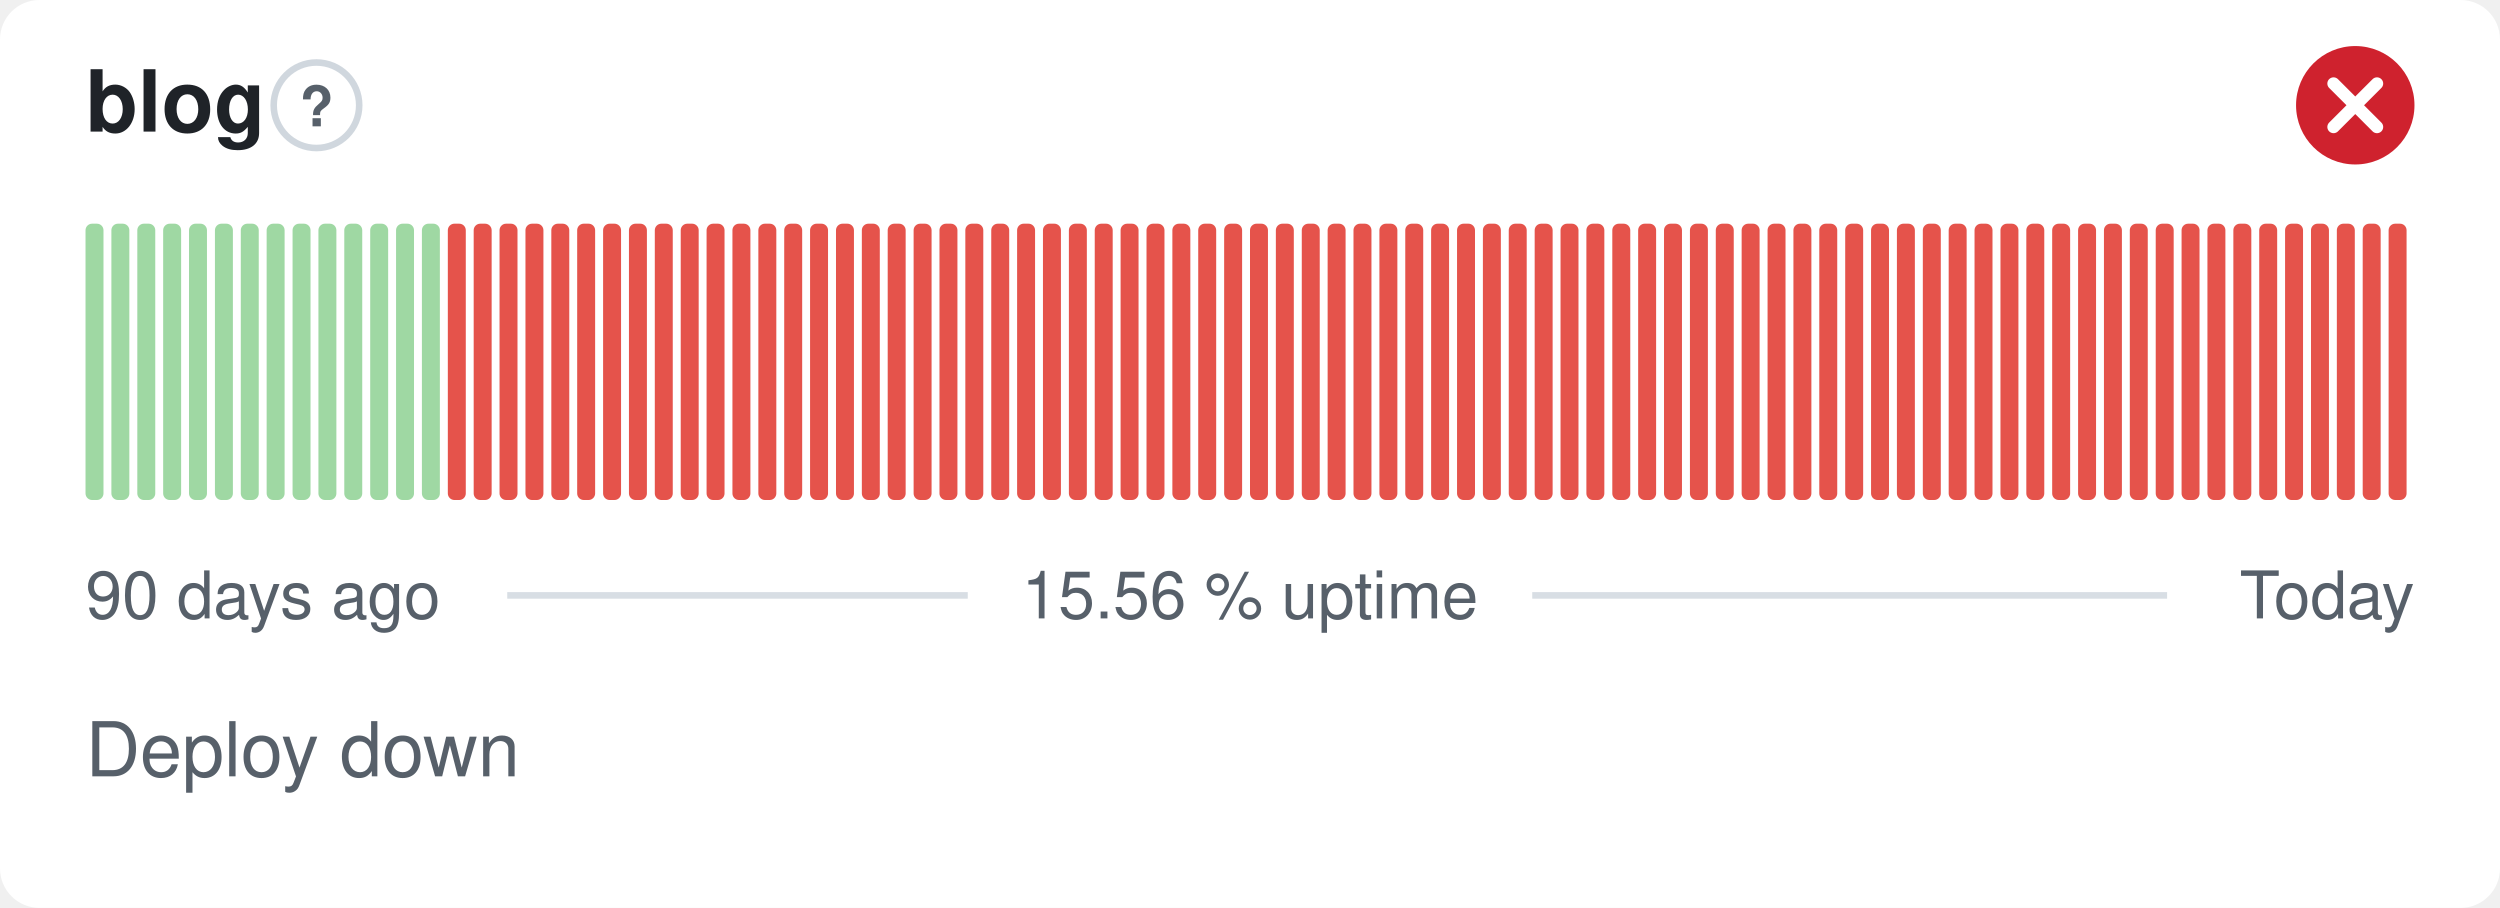
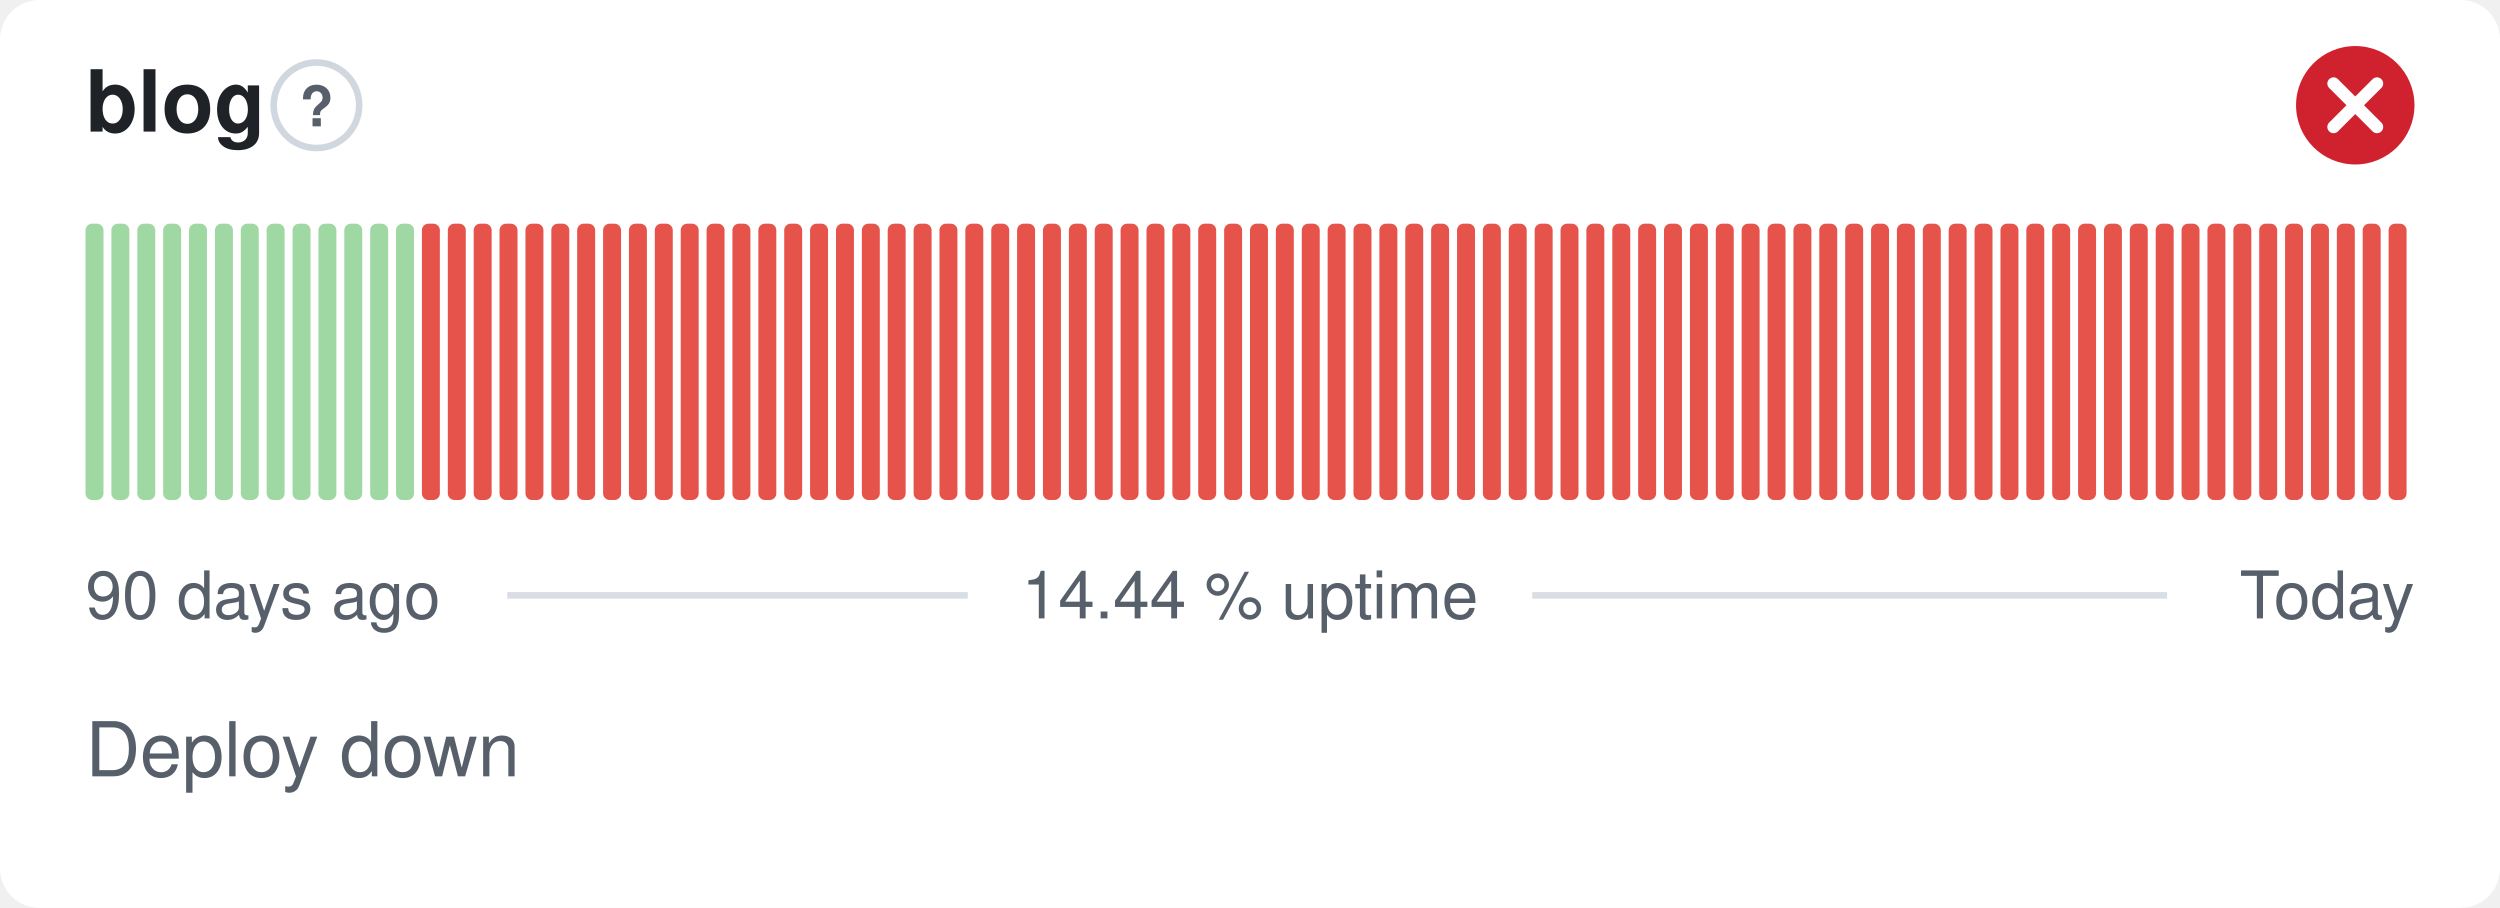
- <svg xmlns="http://www.w3.org/2000/svg" width="380" height="138" viewBox="0 0 380 138" role="img" aria-label="blog: Deploy down, 15.56 % uptime over the last 90 days" font-family="-apple-system,BlinkMacSystemFont,'Segoe UI',Helvetica,Arial,sans-serif">
+ <svg xmlns="http://www.w3.org/2000/svg" width="380" height="138" viewBox="0 0 380 138" role="img" aria-label="blog: Deploy down, 14.44 % uptime over the last 90 days" font-family="-apple-system,BlinkMacSystemFont,'Segoe UI',Helvetica,Arial,sans-serif">
  <style>
    @media (prefers-color-scheme: dark) {
      .bg { fill: #0d1117 }
      .title { fill: #e6edf3 }
      .muted { fill: #8b949e }
      .hint { stroke: #30363d }
      .rule { stroke: #30363d }
      .nodata { fill: #21262d }
    }
  </style>
  <rect class="bg" width="380" height="138" rx="6" fill="#ffffff" />
  <text class="title" x="13" y="20" font-size="13" font-weight="600" fill="#1f2328">blog</text>
  <circle class="hint" cx="48.1" cy="16" r="6.5" fill="none" stroke="#d0d7de" stroke-width="1" />
  <text class="muted" x="48.1" y="19.2" text-anchor="middle" font-size="8.5" font-weight="700" fill="#57606a">?</text>
  <circle cx="358" cy="16" r="9" fill="#cf222e" />
  <path d="M354.70 12.70l6.60 6.60M361.30 12.70l-6.60 6.60" fill="none" stroke="#fff" stroke-width="1.89" stroke-linecap="round" stroke-linejoin="round" />
  <rect x="13.00" y="34.00" width="2.73" height="42.00" rx="1" fill="#9fd8a3" />
  <rect x="16.93" y="34.00" width="2.73" height="42.00" rx="1" fill="#9fd8a3" />
  <rect x="20.87" y="34.00" width="2.73" height="42.00" rx="1" fill="#9fd8a3" />
  <rect x="24.80" y="34.00" width="2.73" height="42.00" rx="1" fill="#9fd8a3" />
  <rect x="28.73" y="34.00" width="2.73" height="42.00" rx="1" fill="#9fd8a3" />
  <rect x="32.67" y="34.00" width="2.73" height="42.00" rx="1" fill="#9fd8a3" />
  <rect x="36.60" y="34.00" width="2.73" height="42.00" rx="1" fill="#9fd8a3" />
  <rect x="40.53" y="34.00" width="2.73" height="42.00" rx="1" fill="#9fd8a3" />
  <rect x="44.47" y="34.00" width="2.73" height="42.00" rx="1" fill="#9fd8a3" />
  <rect x="48.40" y="34.00" width="2.73" height="42.00" rx="1" fill="#9fd8a3" />
  <rect x="52.33" y="34.00" width="2.73" height="42.00" rx="1" fill="#9fd8a3" />
  <rect x="56.27" y="34.00" width="2.73" height="42.00" rx="1" fill="#9fd8a3" />
  <rect x="60.20" y="34.00" width="2.73" height="42.00" rx="1" fill="#9fd8a3" />
-   <rect x="64.13" y="34.00" width="2.73" height="42.00" rx="1" fill="#9fd8a3" />
+   <rect x="64.13" y="34.00" width="2.73" height="42.00" rx="1" fill="#e5534b" />
  <rect x="68.07" y="34.00" width="2.73" height="42.00" rx="1" fill="#e5534b" />
  <rect x="72.00" y="34.00" width="2.73" height="42.00" rx="1" fill="#e5534b" />
  <rect x="75.93" y="34.00" width="2.73" height="42.00" rx="1" fill="#e5534b" />
  <rect x="79.87" y="34.00" width="2.73" height="42.00" rx="1" fill="#e5534b" />
  <rect x="83.80" y="34.00" width="2.73" height="42.00" rx="1" fill="#e5534b" />
  <rect x="87.73" y="34.00" width="2.73" height="42.00" rx="1" fill="#e5534b" />
  <rect x="91.67" y="34.00" width="2.73" height="42.00" rx="1" fill="#e5534b" />
  <rect x="95.60" y="34.00" width="2.73" height="42.00" rx="1" fill="#e5534b" />
  <rect x="99.53" y="34.00" width="2.73" height="42.00" rx="1" fill="#e5534b" />
  <rect x="103.47" y="34.00" width="2.73" height="42.00" rx="1" fill="#e5534b" />
  <rect x="107.40" y="34.00" width="2.73" height="42.00" rx="1" fill="#e5534b" />
  <rect x="111.33" y="34.00" width="2.73" height="42.00" rx="1" fill="#e5534b" />
  <rect x="115.27" y="34.00" width="2.73" height="42.00" rx="1" fill="#e5534b" />
  <rect x="119.20" y="34.00" width="2.73" height="42.00" rx="1" fill="#e5534b" />
  <rect x="123.13" y="34.00" width="2.73" height="42.00" rx="1" fill="#e5534b" />
  <rect x="127.07" y="34.00" width="2.73" height="42.00" rx="1" fill="#e5534b" />
  <rect x="131.00" y="34.00" width="2.73" height="42.00" rx="1" fill="#e5534b" />
  <rect x="134.93" y="34.00" width="2.73" height="42.00" rx="1" fill="#e5534b" />
  <rect x="138.87" y="34.00" width="2.73" height="42.00" rx="1" fill="#e5534b" />
  <rect x="142.80" y="34.00" width="2.73" height="42.00" rx="1" fill="#e5534b" />
  <rect x="146.73" y="34.00" width="2.73" height="42.00" rx="1" fill="#e5534b" />
  <rect x="150.67" y="34.00" width="2.73" height="42.00" rx="1" fill="#e5534b" />
  <rect x="154.60" y="34.00" width="2.73" height="42.00" rx="1" fill="#e5534b" />
  <rect x="158.53" y="34.00" width="2.73" height="42.00" rx="1" fill="#e5534b" />
  <rect x="162.47" y="34.00" width="2.73" height="42.00" rx="1" fill="#e5534b" />
  <rect x="166.40" y="34.00" width="2.73" height="42.00" rx="1" fill="#e5534b" />
  <rect x="170.33" y="34.00" width="2.73" height="42.00" rx="1" fill="#e5534b" />
  <rect x="174.27" y="34.00" width="2.73" height="42.00" rx="1" fill="#e5534b" />
  <rect x="178.20" y="34.00" width="2.73" height="42.00" rx="1" fill="#e5534b" />
  <rect x="182.13" y="34.00" width="2.73" height="42.00" rx="1" fill="#e5534b" />
  <rect x="186.07" y="34.00" width="2.73" height="42.00" rx="1" fill="#e5534b" />
  <rect x="190.00" y="34.00" width="2.73" height="42.00" rx="1" fill="#e5534b" />
  <rect x="193.93" y="34.00" width="2.73" height="42.00" rx="1" fill="#e5534b" />
  <rect x="197.87" y="34.00" width="2.73" height="42.00" rx="1" fill="#e5534b" />
  <rect x="201.80" y="34.00" width="2.73" height="42.00" rx="1" fill="#e5534b" />
  <rect x="205.73" y="34.00" width="2.73" height="42.00" rx="1" fill="#e5534b" />
  <rect x="209.67" y="34.00" width="2.73" height="42.00" rx="1" fill="#e5534b" />
  <rect x="213.60" y="34.00" width="2.73" height="42.00" rx="1" fill="#e5534b" />
  <rect x="217.53" y="34.00" width="2.73" height="42.00" rx="1" fill="#e5534b" />
  <rect x="221.47" y="34.00" width="2.73" height="42.00" rx="1" fill="#e5534b" />
  <rect x="225.40" y="34.00" width="2.73" height="42.00" rx="1" fill="#e5534b" />
  <rect x="229.33" y="34.00" width="2.73" height="42.00" rx="1" fill="#e5534b" />
  <rect x="233.27" y="34.00" width="2.73" height="42.00" rx="1" fill="#e5534b" />
  <rect x="237.20" y="34.00" width="2.73" height="42.00" rx="1" fill="#e5534b" />
  <rect x="241.13" y="34.00" width="2.73" height="42.00" rx="1" fill="#e5534b" />
  <rect x="245.07" y="34.00" width="2.73" height="42.00" rx="1" fill="#e5534b" />
  <rect x="249.00" y="34.00" width="2.73" height="42.00" rx="1" fill="#e5534b" />
  <rect x="252.93" y="34.00" width="2.73" height="42.00" rx="1" fill="#e5534b" />
  <rect x="256.87" y="34.00" width="2.73" height="42.00" rx="1" fill="#e5534b" />
  <rect x="260.80" y="34.00" width="2.73" height="42.00" rx="1" fill="#e5534b" />
  <rect x="264.73" y="34.00" width="2.73" height="42.00" rx="1" fill="#e5534b" />
  <rect x="268.67" y="34.00" width="2.73" height="42.00" rx="1" fill="#e5534b" />
  <rect x="272.60" y="34.00" width="2.73" height="42.00" rx="1" fill="#e5534b" />
  <rect x="276.53" y="34.00" width="2.73" height="42.00" rx="1" fill="#e5534b" />
  <rect x="280.47" y="34.00" width="2.73" height="42.00" rx="1" fill="#e5534b" />
  <rect x="284.40" y="34.00" width="2.73" height="42.00" rx="1" fill="#e5534b" />
  <rect x="288.33" y="34.00" width="2.73" height="42.00" rx="1" fill="#e5534b" />
  <rect x="292.27" y="34.00" width="2.73" height="42.00" rx="1" fill="#e5534b" />
  <rect x="296.20" y="34.00" width="2.73" height="42.00" rx="1" fill="#e5534b" />
  <rect x="300.13" y="34.00" width="2.73" height="42.00" rx="1" fill="#e5534b" />
  <rect x="304.07" y="34.00" width="2.73" height="42.00" rx="1" fill="#e5534b" />
  <rect x="308.00" y="34.00" width="2.73" height="42.00" rx="1" fill="#e5534b" />
  <rect x="311.93" y="34.00" width="2.73" height="42.00" rx="1" fill="#e5534b" />
  <rect x="315.87" y="34.00" width="2.73" height="42.00" rx="1" fill="#e5534b" />
  <rect x="319.80" y="34.00" width="2.73" height="42.00" rx="1" fill="#e5534b" />
  <rect x="323.73" y="34.00" width="2.73" height="42.00" rx="1" fill="#e5534b" />
  <rect x="327.67" y="34.00" width="2.73" height="42.00" rx="1" fill="#e5534b" />
  <rect x="331.60" y="34.00" width="2.73" height="42.00" rx="1" fill="#e5534b" />
  <rect x="335.53" y="34.00" width="2.73" height="42.00" rx="1" fill="#e5534b" />
  <rect x="339.47" y="34.00" width="2.73" height="42.00" rx="1" fill="#e5534b" />
  <rect x="343.40" y="34.00" width="2.73" height="42.00" rx="1" fill="#e5534b" />
  <rect x="347.33" y="34.00" width="2.73" height="42.00" rx="1" fill="#e5534b" />
  <rect x="351.27" y="34.00" width="2.73" height="42.00" rx="1" fill="#e5534b" />
  <rect x="355.20" y="34.00" width="2.73" height="42.00" rx="1" fill="#e5534b" />
  <rect x="359.13" y="34.00" width="2.73" height="42.00" rx="1" fill="#e5534b" />
  <rect x="363.07" y="34.00" width="2.73" height="42.00" rx="1" fill="#e5534b" />
  <text class="muted" x="13" y="94" font-size="10" fill="#57606a">90 days ago</text>
-   <text class="muted" x="190" y="94" text-anchor="middle" font-size="10" fill="#57606a">15.56 % uptime</text>
+   <text class="muted" x="190" y="94" text-anchor="middle" font-size="10" fill="#57606a">14.44 % uptime</text>
  <text class="muted" x="367" y="94" text-anchor="end" font-size="10" fill="#57606a">Today</text>
  <line class="rule" x1="77.1" y1="90.5" x2="147.1" y2="90.5" stroke="#d8dee4" stroke-width="1" />
  <line class="rule" x1="232.9" y1="90.5" x2="329.4" y2="90.5" stroke="#d8dee4" stroke-width="1" />
  <text class="muted" x="13" y="118" font-size="11.5" fill="#57606a">Deploy down</text>
</svg>
